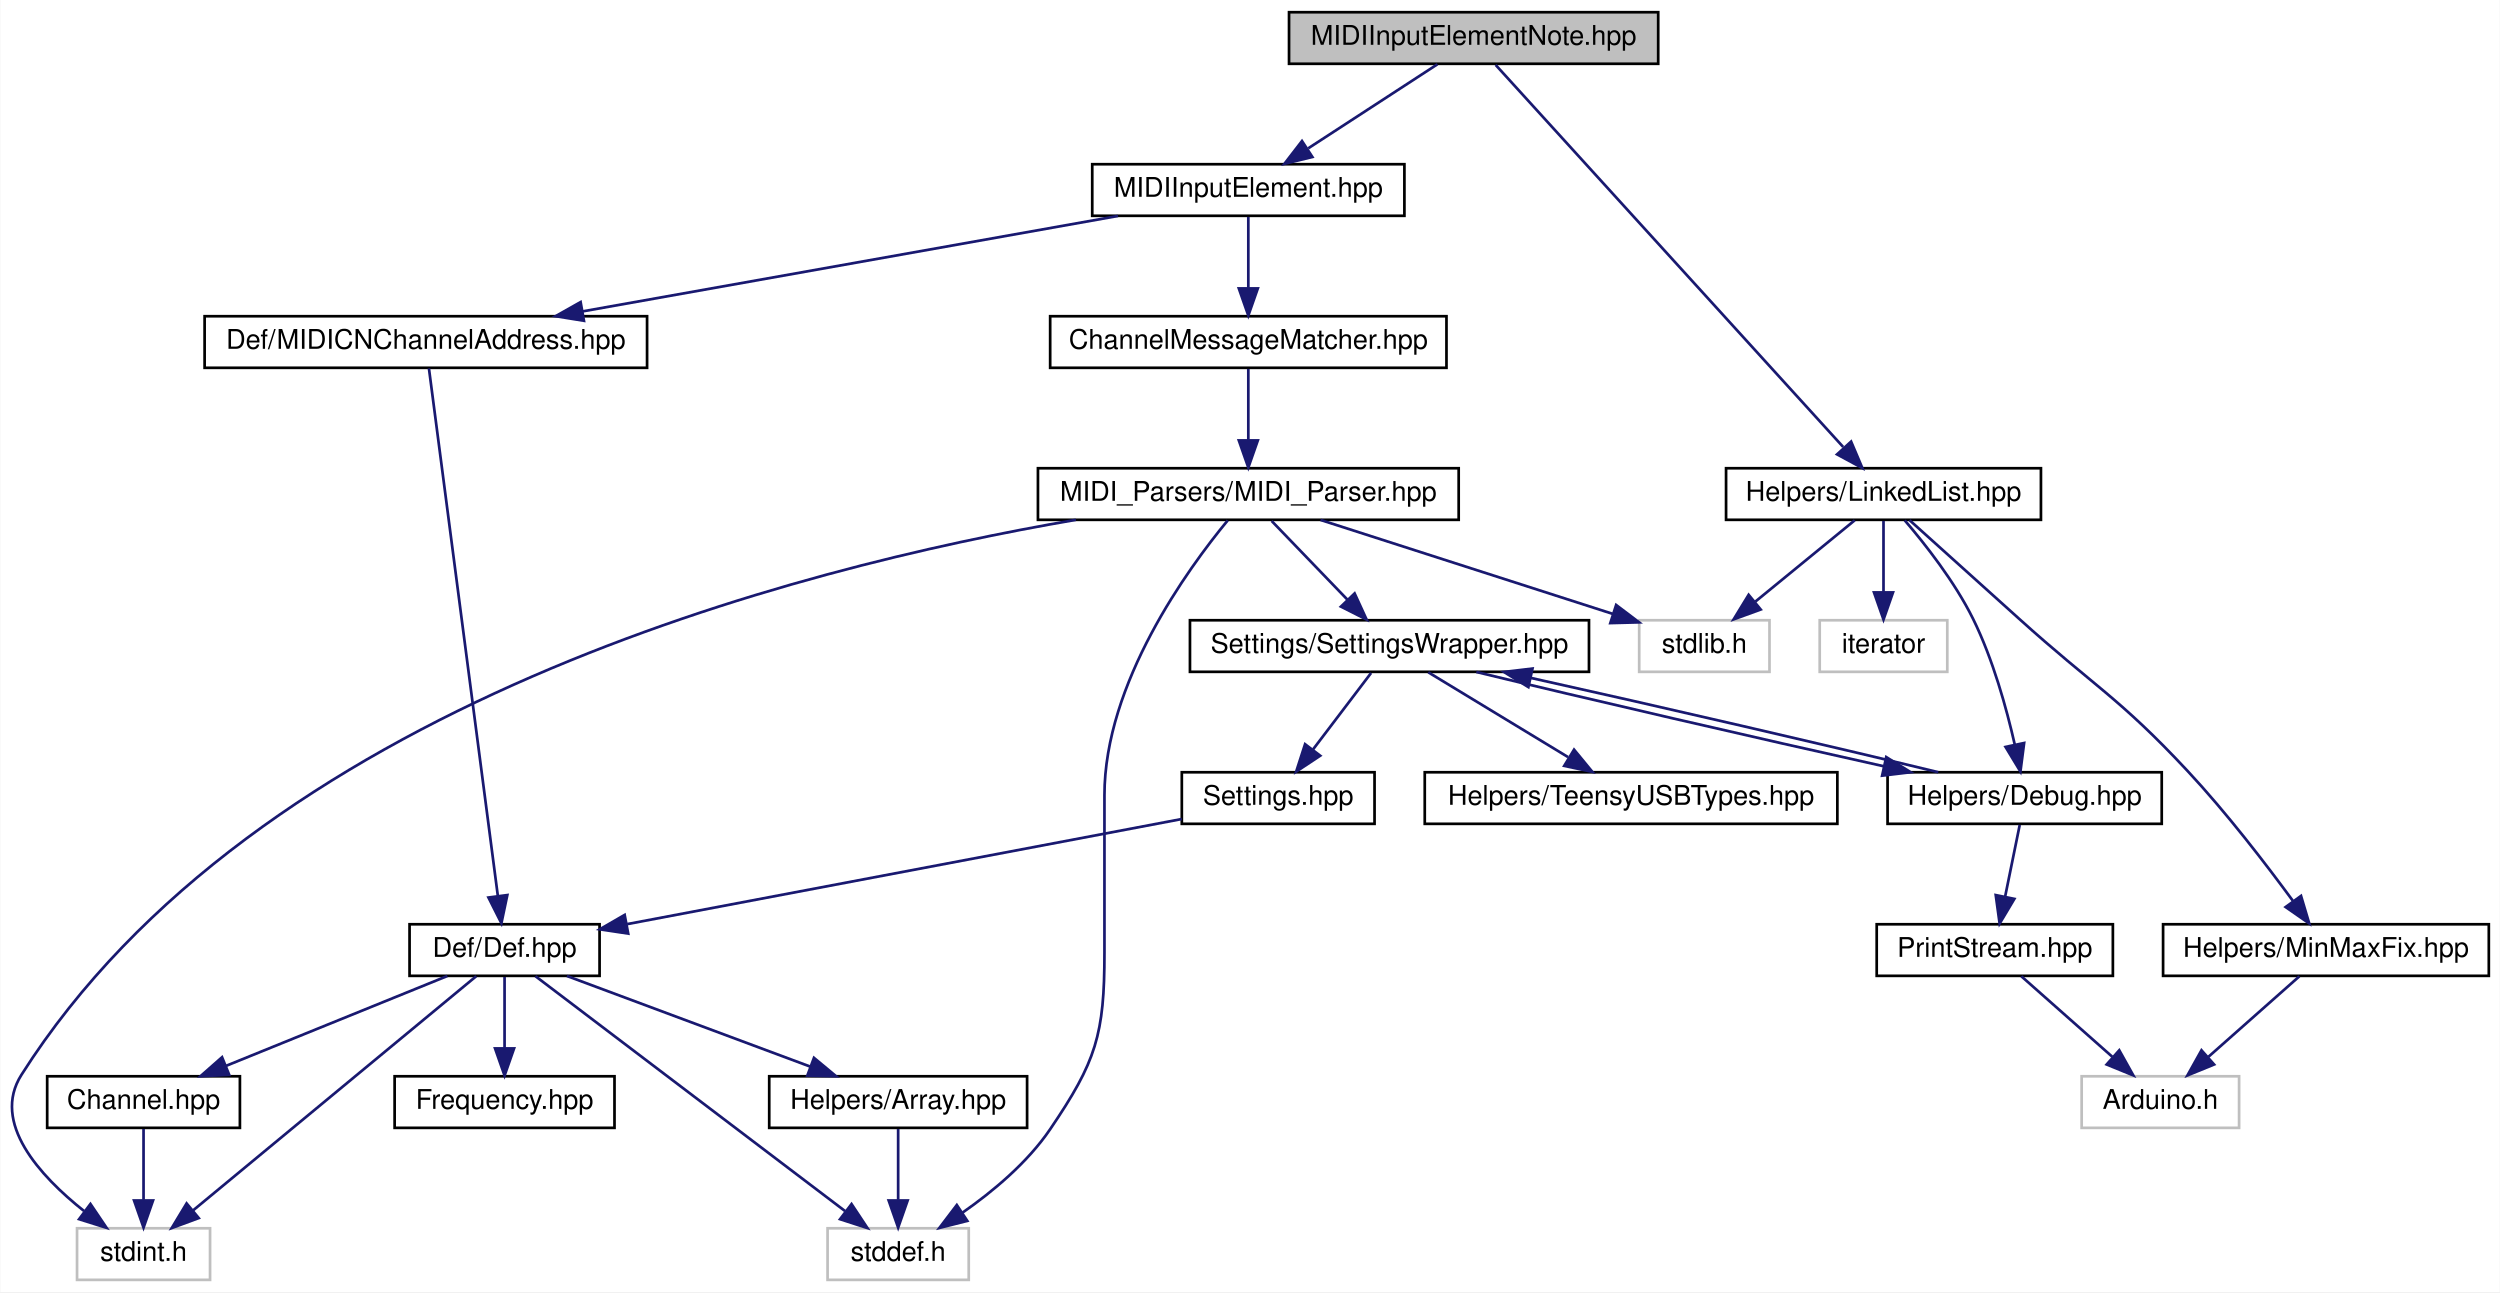
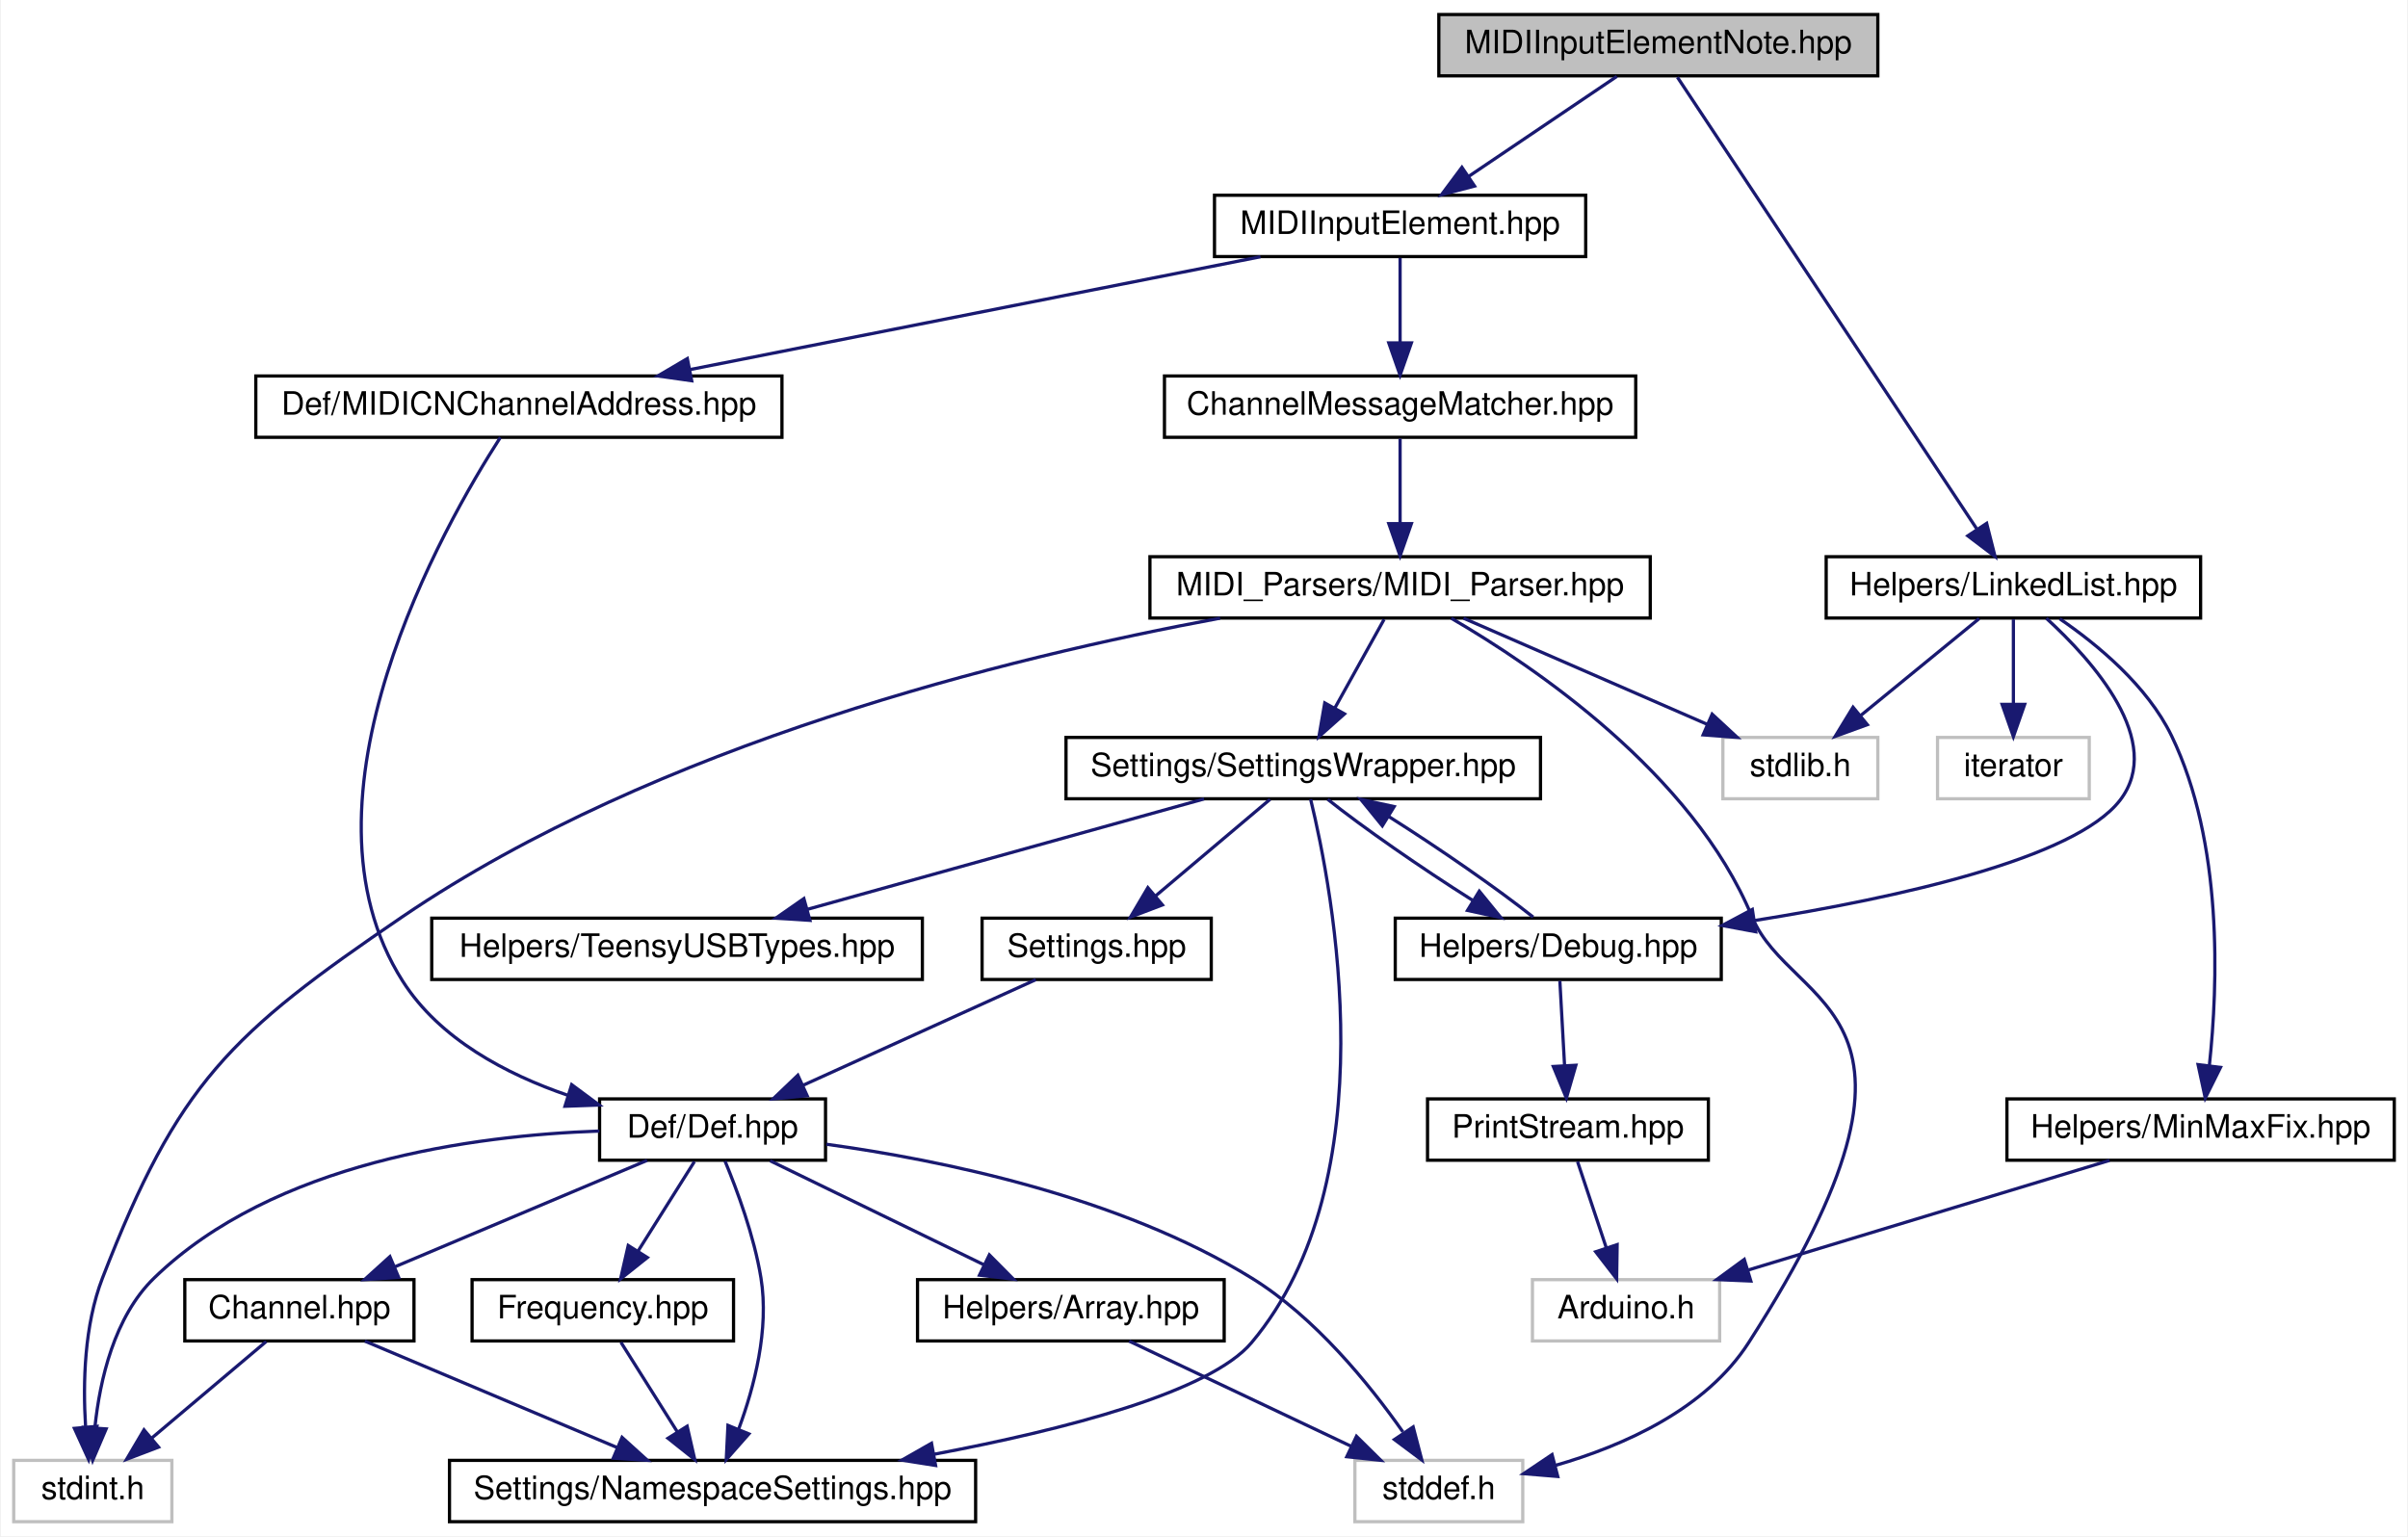
- <svg xmlns="http://www.w3.org/2000/svg" xmlns:xlink="http://www.w3.org/1999/xlink" width="921pt" height="476pt" viewBox="0.00 0.00 920.76 476.00">
+ <svg xmlns="http://www.w3.org/2000/svg" xmlns:xlink="http://www.w3.org/1999/xlink" width="746pt" height="476pt" viewBox="0.00 0.00 745.50 476.00">
  <g id="graph0" class="graph" transform="scale(1 1) rotate(0) translate(4 472)">
-     <polygon fill="white" stroke="none" points="-4,4 -4,-472 916.761,-472 916.761,4 -4,4" />
+     <polygon fill="white" stroke="none" points="-4,4 -4,-472 741.5,-472 741.5,4 -4,4" />
    <g id="node1" class="node">
      <g id="a_node1">
        <a xlink:title=" ">
-           <polygon fill="#bfbfbf" stroke="black" points="470.761,-448.5 470.761,-467.5 606.761,-467.5 606.761,-448.5 470.761,-448.5" />
-           <text text-anchor="middle" x="538.761" y="-455.5" font-family="Helvetica,sans-Serif" font-size="10.00">MIDIInputElementNote.hpp</text>
+           <polygon fill="#bfbfbf" stroke="black" points="441.5,-448.5 441.5,-467.5 577.5,-467.5 577.5,-448.5 441.5,-448.5" />
+           <text text-anchor="middle" x="509.5" y="-455.5" font-family="Helvetica,sans-Serif" font-size="10.00">MIDIInputElementNote.hpp</text>
        </a>
      </g>
    </g>
    <g id="node2" class="node">
      <g id="a_node2">
        <a xlink:href="../../dc/d90/MIDIInputElement_8hpp.html" target="_top" xlink:title=" ">
-           <polygon fill="white" stroke="black" points="398.261,-392.5 398.261,-411.5 513.261,-411.5 513.261,-392.5 398.261,-392.5" />
-           <text text-anchor="middle" x="455.761" y="-399.5" font-family="Helvetica,sans-Serif" font-size="10.00">MIDIInputElement.hpp</text>
+           <polygon fill="white" stroke="black" points="372,-392.5 372,-411.5 487,-411.5 487,-392.5 372,-392.5" />
+           <text text-anchor="middle" x="429.5" y="-399.5" font-family="Helvetica,sans-Serif" font-size="10.00">MIDIInputElement.hpp</text>
        </a>
      </g>
    </g>
    <g id="edge1" class="edge">
-       <path fill="none" stroke="midnightblue" d="M525.425,-448.324C512.599,-439.979 492.976,-427.212 477.821,-417.352" />
-       <polygon fill="midnightblue" stroke="midnightblue" points="479.354,-414.174 469.063,-411.655 475.536,-420.042 479.354,-414.174" />
-     </g>
-     <g id="node19" class="node">
-       <g id="a_node19">
+       <path fill="none" stroke="midnightblue" d="M496.647,-448.324C484.284,-439.979 465.37,-427.212 450.763,-417.352" />
+       <polygon fill="midnightblue" stroke="midnightblue" points="452.568,-414.348 442.321,-411.655 448.652,-420.15 452.568,-414.348" />
+     </g>
+     <g id="node20" class="node">
+       <g id="a_node20">
        <a xlink:href="../../de/dd1/LinkedList_8hpp.html" target="_top" xlink:title=" ">
-           <polygon fill="white" stroke="black" points="631.761,-280.5 631.761,-299.5 747.761,-299.5 747.761,-280.5 631.761,-280.5" />
-           <text text-anchor="middle" x="689.761" y="-287.5" font-family="Helvetica,sans-Serif" font-size="10.00">Helpers/LinkedList.hpp</text>
-         </a>
-       </g>
-     </g>
-     <g id="edge24" class="edge">
-       <path fill="none" stroke="midnightblue" d="M546.879,-448.075C571.162,-421.38 643.492,-341.865 674.914,-307.322" />
-       <polygon fill="midnightblue" stroke="midnightblue" points="677.827,-309.321 681.967,-299.568 672.649,-304.61 677.827,-309.321" />
+           <polygon fill="white" stroke="black" points="561.5,-280.5 561.5,-299.5 677.5,-299.5 677.5,-280.5 561.5,-280.5" />
+           <text text-anchor="middle" x="619.5" y="-287.5" font-family="Helvetica,sans-Serif" font-size="10.00">Helpers/LinkedList.hpp</text>
+         </a>
+       </g>
+     </g>
+     <g id="edge28" class="edge">
+       <path fill="none" stroke="midnightblue" d="M515.414,-448.075C532.954,-421.606 584.904,-343.209 608.096,-308.21" />
+       <polygon fill="midnightblue" stroke="midnightblue" points="611.216,-309.837 613.822,-299.568 605.381,-305.971 611.216,-309.837" />
    </g>
    <g id="node3" class="node">
      <g id="a_node3">
        <a xlink:href="../../db/df6/ChannelMessageMatcher_8hpp.html" target="_top" xlink:title=" ">
-           <polygon fill="white" stroke="black" points="382.761,-336.5 382.761,-355.5 528.761,-355.5 528.761,-336.5 382.761,-336.5" />
-           <text text-anchor="middle" x="455.761" y="-343.5" font-family="Helvetica,sans-Serif" font-size="10.00">ChannelMessageMatcher.hpp</text>
+           <polygon fill="white" stroke="black" points="356.5,-336.5 356.5,-355.5 502.5,-355.5 502.5,-336.5 356.5,-336.5" />
+           <text text-anchor="middle" x="429.5" y="-343.5" font-family="Helvetica,sans-Serif" font-size="10.00">ChannelMessageMatcher.hpp</text>
        </a>
      </g>
    </g>
    <g id="edge2" class="edge">
-       <path fill="none" stroke="midnightblue" d="M455.761,-392.083C455.761,-385.006 455.761,-374.861 455.761,-365.986" />
-       <polygon fill="midnightblue" stroke="midnightblue" points="459.261,-365.751 455.761,-355.751 452.261,-365.751 459.261,-365.751" />
-     </g>
-     <g id="node18" class="node">
-       <g id="a_node18">
+       <path fill="none" stroke="midnightblue" d="M429.5,-392.083C429.5,-385.006 429.5,-374.861 429.5,-365.986" />
+       <polygon fill="midnightblue" stroke="midnightblue" points="433,-365.751 429.5,-355.751 426,-365.751 433,-365.751" />
+     </g>
+     <g id="node19" class="node">
+       <g id="a_node19">
        <a xlink:href="../../d8/d38/MIDICNChannelAddress_8hpp.html" target="_top" xlink:title=" ">
-           <polygon fill="white" stroke="black" points="71.261,-336.5 71.261,-355.5 234.261,-355.5 234.261,-336.5 71.261,-336.5" />
-           <text text-anchor="middle" x="152.761" y="-343.5" font-family="Helvetica,sans-Serif" font-size="10.00">Def/MIDICNChannelAddress.hpp</text>
-         </a>
-       </g>
-     </g>
-     <g id="edge22" class="edge">
-       <path fill="none" stroke="midnightblue" d="M407.749,-392.444C354.227,-382.905 267.695,-367.483 210.516,-357.293" />
-       <polygon fill="midnightblue" stroke="midnightblue" points="211.006,-353.825 200.547,-355.516 209.778,-360.717 211.006,-353.825" />
+           <polygon fill="white" stroke="black" points="75,-336.5 75,-355.5 238,-355.5 238,-336.5 75,-336.5" />
+           <text text-anchor="middle" x="156.5" y="-343.5" font-family="Helvetica,sans-Serif" font-size="10.00">Def/MIDICNChannelAddress.hpp</text>
+         </a>
+       </g>
+     </g>
+     <g id="edge26" class="edge">
+       <path fill="none" stroke="midnightblue" d="M386.242,-392.444C338.319,-382.964 261.022,-367.675 209.5,-357.483" />
+       <polygon fill="midnightblue" stroke="midnightblue" points="210.044,-354.023 199.555,-355.516 208.686,-360.89 210.044,-354.023" />
    </g>
    <g id="node4" class="node">
      <g id="a_node4">
        <a xlink:href="../../d7/d2d/MIDI__Parser_8hpp.html" target="_top" xlink:title=" ">
-           <polygon fill="white" stroke="black" points="378.261,-280.5 378.261,-299.5 533.261,-299.5 533.261,-280.5 378.261,-280.5" />
-           <text text-anchor="middle" x="455.761" y="-287.5" font-family="Helvetica,sans-Serif" font-size="10.00">MIDI_Parsers/MIDI_Parser.hpp</text>
+           <polygon fill="white" stroke="black" points="352,-280.5 352,-299.5 507,-299.5 507,-280.5 352,-280.5" />
+           <text text-anchor="middle" x="429.5" y="-287.5" font-family="Helvetica,sans-Serif" font-size="10.00">MIDI_Parsers/MIDI_Parser.hpp</text>
        </a>
      </g>
    </g>
    <g id="edge3" class="edge">
-       <path fill="none" stroke="midnightblue" d="M455.761,-336.083C455.761,-329.006 455.761,-318.861 455.761,-309.986" />
-       <polygon fill="midnightblue" stroke="midnightblue" points="459.261,-309.751 455.761,-299.751 452.261,-309.751 459.261,-309.751" />
+       <path fill="none" stroke="midnightblue" d="M429.5,-336.083C429.5,-329.006 429.5,-318.861 429.5,-309.986" />
+       <polygon fill="midnightblue" stroke="midnightblue" points="433,-309.751 429.5,-299.751 426,-309.751 433,-309.751" />
    </g>
    <g id="node5" class="node">
      <g id="a_node5">
        <a xlink:title=" ">
-           <polygon fill="white" stroke="#bfbfbf" points="300.761,-0.5 300.761,-19.5 352.761,-19.5 352.761,-0.5 300.761,-0.5" />
-           <text text-anchor="middle" x="326.761" y="-7.5" font-family="Helvetica,sans-Serif" font-size="10.00">stddef.h</text>
+           <polygon fill="white" stroke="#bfbfbf" points="415.5,-0.5 415.5,-19.5 467.5,-19.5 467.5,-0.5 415.5,-0.5" />
+           <text text-anchor="middle" x="441.5" y="-7.5" font-family="Helvetica,sans-Serif" font-size="10.00">stddef.h</text>
        </a>
      </g>
    </g>
    <g id="edge4" class="edge">
-       <path fill="none" stroke="midnightblue" d="M448.167,-280.281C433.512,-262.523 402.761,-220.337 402.761,-179 402.761,-179 402.761,-179 402.761,-121 402.761,-90.775 399.732,-81.011 382.761,-56 374.417,-43.703 361.709,-33.105 350.507,-25.288" />
-       <polygon fill="midnightblue" stroke="midnightblue" points="352.23,-22.232 341.958,-19.636 348.369,-28.071 352.23,-22.232" />
+       <path fill="none" stroke="midnightblue" d="M445.373,-280.419C470.917,-265.562 520.137,-232.333 538.5,-188 550.732,-158.468 604.591,-160.512 537.5,-56 524.28,-35.407 498.901,-24.067 477.556,-17.922" />
+       <polygon fill="midnightblue" stroke="midnightblue" points="478.342,-14.51 467.783,-15.378 476.579,-21.285 478.342,-14.51" />
    </g>
    <g id="node6" class="node">
      <g id="a_node6">
        <a xlink:title=" ">
-           <polygon fill="white" stroke="#bfbfbf" points="24.261,-0.5 24.261,-19.5 73.261,-19.5 73.261,-0.5 24.261,-0.5" />
-           <text text-anchor="middle" x="48.761" y="-7.5" font-family="Helvetica,sans-Serif" font-size="10.00">stdint.h</text>
+           <polygon fill="white" stroke="#bfbfbf" points="0,-0.5 0,-19.5 49,-19.5 49,-0.5 0,-0.5" />
+           <text text-anchor="middle" x="24.5" y="-7.5" font-family="Helvetica,sans-Serif" font-size="10.00">stdint.h</text>
        </a>
      </g>
    </g>
    <g id="edge5" class="edge">
-       <path fill="none" stroke="midnightblue" d="M392.241,-280.496C289.629,-262.958 90.18,-212.258 3.761,-76 -7.382,-58.431 10.447,-38.88 26.845,-25.852" />
-       <polygon fill="midnightblue" stroke="midnightblue" points="29.202,-28.461 35.129,-19.68 25.019,-22.848 29.202,-28.461" />
+       <path fill="none" stroke="midnightblue" d="M373.738,-280.455C308.461,-268.375 199.274,-241.53 120.5,-188 66.985,-151.634 50.87,-136.333 27.5,-76 21.819,-61.335 21.43,-43.397 22.257,-30.083" />
+       <polygon fill="midnightblue" stroke="midnightblue" points="25.774,-30.047 23.194,-19.771 18.803,-29.413 25.774,-30.047" />
    </g>
    <g id="node7" class="node">
      <g id="a_node7">
        <a xlink:title=" ">
-           <polygon fill="white" stroke="#bfbfbf" points="599.761,-224.5 599.761,-243.5 647.761,-243.5 647.761,-224.5 599.761,-224.5" />
-           <text text-anchor="middle" x="623.761" y="-231.5" font-family="Helvetica,sans-Serif" font-size="10.00">stdlib.h</text>
+           <polygon fill="white" stroke="#bfbfbf" points="529.5,-224.5 529.5,-243.5 577.5,-243.5 577.5,-224.5 529.5,-224.5" />
+           <text text-anchor="middle" x="553.5" y="-231.5" font-family="Helvetica,sans-Serif" font-size="10.00">stdlib.h</text>
        </a>
      </g>
    </g>
    <g id="edge6" class="edge">
-       <path fill="none" stroke="midnightblue" d="M482.381,-280.444C511.518,-271.078 558.298,-256.042 589.995,-245.853" />
-       <polygon fill="midnightblue" stroke="midnightblue" points="591.266,-249.121 599.715,-242.729 589.123,-242.457 591.266,-249.121" />
+       <path fill="none" stroke="midnightblue" d="M449.148,-280.444C469.465,-271.596 501.403,-257.687 524.598,-247.586" />
+       <polygon fill="midnightblue" stroke="midnightblue" points="526.173,-250.718 533.944,-243.516 523.378,-244.3 526.173,-250.718" />
    </g>
    <g id="node8" class="node">
      <g id="a_node8">
        <a xlink:href="../../d2/dd5/SettingsWrapper_8hpp.html" target="_top" xlink:title=" ">
-           <polygon fill="white" stroke="black" points="434.261,-224.5 434.261,-243.5 581.261,-243.5 581.261,-224.5 434.261,-224.5" />
-           <text text-anchor="middle" x="507.761" y="-231.5" font-family="Helvetica,sans-Serif" font-size="10.00">Settings/SettingsWrapper.hpp</text>
+           <polygon fill="white" stroke="black" points="326,-224.5 326,-243.5 473,-243.5 473,-224.5 326,-224.5" />
+           <text text-anchor="middle" x="399.5" y="-231.5" font-family="Helvetica,sans-Serif" font-size="10.00">Settings/SettingsWrapper.hpp</text>
        </a>
      </g>
    </g>
    <g id="edge7" class="edge">
-       <path fill="none" stroke="midnightblue" d="M464.347,-280.083C471.92,-272.22 483.139,-260.569 492.275,-251.081" />
-       <polygon fill="midnightblue" stroke="midnightblue" points="494.918,-253.382 499.334,-243.751 489.876,-248.527 494.918,-253.382" />
+       <path fill="none" stroke="midnightblue" d="M424.546,-280.083C420.396,-272.613 414.347,-261.724 409.233,-252.52" />
+       <polygon fill="midnightblue" stroke="midnightblue" points="412.278,-250.793 404.362,-243.751 406.159,-254.192 412.278,-250.793" />
    </g>
    <g id="node9" class="node">
      <g id="a_node9">
        <a xlink:href="../../db/d02/Settings_8hpp.html" target="_top" xlink:title="All user settings and debugging options can be changed here.">
-           <polygon fill="white" stroke="black" points="431.261,-168.5 431.261,-187.5 502.261,-187.5 502.261,-168.5 431.261,-168.5" />
-           <text text-anchor="middle" x="466.761" y="-175.5" font-family="Helvetica,sans-Serif" font-size="10.00">Settings.hpp</text>
+           <polygon fill="white" stroke="black" points="300,-168.5 300,-187.5 371,-187.5 371,-168.5 300,-168.5" />
+           <text text-anchor="middle" x="335.5" y="-175.5" font-family="Helvetica,sans-Serif" font-size="10.00">Settings.hpp</text>
        </a>
      </g>
    </g>
    <g id="edge8" class="edge">
-       <path fill="none" stroke="midnightblue" d="M500.99,-224.083C495.199,-216.455 486.702,-205.264 479.623,-195.941" />
-       <polygon fill="midnightblue" stroke="midnightblue" points="482.24,-193.599 473.405,-187.751 476.665,-197.832 482.24,-193.599" />
-     </g>
-     <g id="node14" class="node">
-       <g id="a_node14">
-         <a xlink:href="../../d9/d98/TeensyUSBTypes_8hpp.html" target="_top" xlink:title=" ">
-           <polygon fill="white" stroke="black" points="520.761,-168.5 520.761,-187.5 672.761,-187.5 672.761,-168.5 520.761,-168.5" />
-           <text text-anchor="middle" x="596.761" y="-175.5" font-family="Helvetica,sans-Serif" font-size="10.00">Helpers/TeensyUSBTypes.hpp</text>
-         </a>
-       </g>
-     </g>
-     <g id="edge17" class="edge">
-       <path fill="none" stroke="midnightblue" d="M522.06,-224.324C535.944,-215.9 557.253,-202.971 573.564,-193.074" />
-       <polygon fill="midnightblue" stroke="midnightblue" points="575.763,-195.834 582.497,-187.655 572.132,-189.85 575.763,-195.834" />
+       <path fill="none" stroke="midnightblue" d="M389.217,-224.324C379.664,-216.263 365.22,-204.077 353.716,-194.369" />
+       <polygon fill="midnightblue" stroke="midnightblue" points="355.87,-191.608 345.97,-187.834 351.356,-196.958 355.87,-191.608" />
+     </g>
+     <g id="node12" class="node">
+       <g id="a_node12">
+         <a xlink:href="../../dc/dc7/NamespaceSettings_8hpp.html" target="_top" xlink:title=" ">
+           <polygon fill="white" stroke="black" points="135,-0.5 135,-19.5 298,-19.5 298,-0.5 135,-0.5" />
+           <text text-anchor="middle" x="216.5" y="-7.5" font-family="Helvetica,sans-Serif" font-size="10.00">Settings/NamespaceSettings.hpp</text>
+         </a>
+       </g>
+     </g>
+     <g id="edge20" class="edge">
+       <path fill="none" stroke="midnightblue" d="M401.78,-224.352C408.619,-196.273 425.98,-106.55 383.5,-56 370.544,-40.583 325.318,-28.968 285.195,-21.403" />
+       <polygon fill="midnightblue" stroke="midnightblue" points="285.593,-17.918 275.127,-19.567 284.337,-24.804 285.593,-17.918" />
    </g>
    <g id="node15" class="node">
      <g id="a_node15">
+         <a xlink:href="../../d9/d98/TeensyUSBTypes_8hpp.html" target="_top" xlink:title=" ">
+           <polygon fill="white" stroke="black" points="129.5,-168.5 129.5,-187.5 281.5,-187.5 281.5,-168.5 129.5,-168.5" />
+           <text text-anchor="middle" x="205.5" y="-175.5" font-family="Helvetica,sans-Serif" font-size="10.00">Helpers/TeensyUSBTypes.hpp</text>
+         </a>
+       </g>
+     </g>
+     <g id="edge21" class="edge">
+       <path fill="none" stroke="midnightblue" d="M368.76,-224.444C335.556,-215.201 282.509,-200.436 245.943,-190.257" />
+       <polygon fill="midnightblue" stroke="midnightblue" points="246.668,-186.826 236.096,-187.516 244.791,-193.57 246.668,-186.826" />
+     </g>
+     <g id="node16" class="node">
+       <g id="a_node16">
        <a xlink:href="../../df/dee/Debug_8hpp.html" target="_top" xlink:title=" ">
-           <polygon fill="white" stroke="black" points="691.261,-168.5 691.261,-187.5 792.261,-187.5 792.261,-168.5 691.261,-168.5" />
-           <text text-anchor="middle" x="741.761" y="-175.5" font-family="Helvetica,sans-Serif" font-size="10.00">Helpers/Debug.hpp</text>
-         </a>
-       </g>
-     </g>
-     <g id="edge18" class="edge">
-       <path fill="none" stroke="midnightblue" d="M539.75,-224.444C578.504,-215.023 644.049,-199.866 689.997,-189.675" />
-       <polygon fill="midnightblue" stroke="midnightblue" points="690.766,-193.09 699.776,-187.516 689.257,-186.254 690.766,-193.09" />
+           <polygon fill="white" stroke="black" points="428,-168.5 428,-187.5 529,-187.5 529,-168.5 428,-168.5" />
+           <text text-anchor="middle" x="478.5" y="-175.5" font-family="Helvetica,sans-Serif" font-size="10.00">Helpers/Debug.hpp</text>
+         </a>
+       </g>
+     </g>
+     <g id="edge22" class="edge">
+       <path fill="none" stroke="midnightblue" d="M407.078,-224.324C417.578,-215.9 436.195,-202.971 451.901,-193.074" />
+       <polygon fill="midnightblue" stroke="midnightblue" points="454.038,-195.869 460.729,-187.655 450.375,-189.904 454.038,-195.869" />
    </g>
    <g id="node10" class="node">
      <g id="a_node10">
        <a xlink:href="../../d0/d4e/Def_8hpp.html" target="_top" xlink:title=" ">
-           <polygon fill="white" stroke="black" points="146.761,-112.5 146.761,-131.5 216.761,-131.5 216.761,-112.5 146.761,-112.5" />
-           <text text-anchor="middle" x="181.761" y="-119.5" font-family="Helvetica,sans-Serif" font-size="10.00">Def/Def.hpp</text>
+           <polygon fill="white" stroke="black" points="181.5,-112.5 181.5,-131.5 251.5,-131.5 251.5,-112.5 181.5,-112.5" />
+           <text text-anchor="middle" x="216.5" y="-119.5" font-family="Helvetica,sans-Serif" font-size="10.00">Def/Def.hpp</text>
        </a>
      </g>
    </g>
    <g id="edge9" class="edge">
-       <path fill="none" stroke="midnightblue" d="M431.241,-170.27C379.547,-160.475 283.588,-142.294 226.934,-131.559" />
-       <polygon fill="midnightblue" stroke="midnightblue" points="227.309,-128.068 216.832,-129.645 226.006,-134.946 227.309,-128.068" />
-     </g>
-     <g id="edge15" class="edge">
-       <path fill="none" stroke="midnightblue" d="M193.139,-112.368C217.809,-93.653 276.471,-49.151 307.209,-25.832" />
-       <polygon fill="midnightblue" stroke="midnightblue" points="309.584,-28.424 315.436,-19.591 305.353,-22.847 309.584,-28.424" />
-     </g>
-     <g id="edge16" class="edge">
-       <path fill="none" stroke="midnightblue" d="M171.324,-112.368C148.793,-93.733 95.35,-49.532 67.059,-26.134" />
-       <polygon fill="midnightblue" stroke="midnightblue" points="69.085,-23.268 59.148,-19.591 64.624,-28.662 69.085,-23.268" />
+       <path fill="none" stroke="midnightblue" d="M316.644,-168.444C297.234,-159.636 266.77,-145.812 244.535,-135.722" />
+       <polygon fill="midnightblue" stroke="midnightblue" points="245.82,-132.462 235.268,-131.516 242.928,-138.836 245.82,-132.462" />
+     </g>
+     <g id="edge18" class="edge">
+       <path fill="none" stroke="midnightblue" d="M251.757,-117.449C287.254,-112.566 342.483,-101.302 383.5,-76 403.14,-63.885 419.972,-43.121 430.366,-28.322" />
+       <polygon fill="midnightblue" stroke="midnightblue" points="433.551,-29.859 436.232,-19.609 427.744,-25.95 433.551,-29.859" />
+     </g>
+     <g id="edge19" class="edge">
+       <path fill="none" stroke="midnightblue" d="M181.446,-121.541C142.607,-120.198 80.58,-111.987 43.5,-76 31.118,-63.983 26.688,-44.38 25.163,-29.84" />
+       <polygon fill="midnightblue" stroke="midnightblue" points="28.631,-29.247 24.465,-19.506 21.646,-29.719 28.631,-29.247" />
    </g>
    <g id="node11" class="node">
      <g id="a_node11">
        <a xlink:href="../../d7/d42/Channel_8hpp.html" target="_top" xlink:title=" ">
-           <polygon fill="white" stroke="black" points="13.261,-56.5 13.261,-75.5 84.261,-75.5 84.261,-56.5 13.261,-56.5" />
-           <text text-anchor="middle" x="48.761" y="-63.5" font-family="Helvetica,sans-Serif" font-size="10.00">Channel.hpp</text>
+           <polygon fill="white" stroke="black" points="53,-56.5 53,-75.5 124,-75.5 124,-56.5 53,-56.5" />
+           <text text-anchor="middle" x="88.5" y="-63.5" font-family="Helvetica,sans-Serif" font-size="10.00">Channel.hpp</text>
        </a>
      </g>
    </g>
    <g id="edge10" class="edge">
-       <path fill="none" stroke="midnightblue" d="M160.686,-112.444C138.701,-103.517 104.026,-89.439 79.097,-79.317" />
-       <polygon fill="midnightblue" stroke="midnightblue" points="80.318,-76.035 69.736,-75.516 77.685,-82.521 80.318,-76.035" />
-     </g>
-     <g id="node12" class="node">
-       <g id="a_node12">
-         <a xlink:href="../../dc/d50/Frequency_8hpp.html" target="_top" xlink:title=" ">
-           <polygon fill="white" stroke="black" points="141.261,-56.5 141.261,-75.5 222.261,-75.5 222.261,-56.5 141.261,-56.5" />
-           <text text-anchor="middle" x="181.761" y="-63.5" font-family="Helvetica,sans-Serif" font-size="10.00">Frequency.hpp</text>
-         </a>
-       </g>
-     </g>
-     <g id="edge12" class="edge">
-       <path fill="none" stroke="midnightblue" d="M181.761,-112.083C181.761,-105.006 181.761,-94.861 181.761,-85.987" />
-       <polygon fill="midnightblue" stroke="midnightblue" points="185.261,-85.751 181.761,-75.751 178.261,-85.751 185.261,-85.751" />
+       <path fill="none" stroke="midnightblue" d="M196.218,-112.444C175.153,-103.557 141.983,-89.563 118.014,-79.451" />
+       <polygon fill="midnightblue" stroke="midnightblue" points="119.261,-76.179 108.687,-75.516 116.54,-82.628 119.261,-76.179" />
+     </g>
+     <g id="edge17" class="edge">
+       <path fill="none" stroke="midnightblue" d="M220.356,-112.249C224.058,-103.333 229.389,-89.006 231.5,-76 234.08,-60.103 229.431,-42.296 224.645,-29.346" />
+       <polygon fill="midnightblue" stroke="midnightblue" points="227.756,-27.705 220.749,-19.759 221.271,-30.34 227.756,-27.705" />
    </g>
    <g id="node13" class="node">
      <g id="a_node13">
+         <a xlink:href="../../dc/d50/Frequency_8hpp.html" target="_top" xlink:title=" ">
+           <polygon fill="white" stroke="black" points="142,-56.5 142,-75.5 223,-75.5 223,-56.5 142,-56.5" />
+           <text text-anchor="middle" x="182.5" y="-63.5" font-family="Helvetica,sans-Serif" font-size="10.00">Frequency.hpp</text>
+         </a>
+       </g>
+     </g>
+     <g id="edge13" class="edge">
+       <path fill="none" stroke="midnightblue" d="M210.886,-112.083C206.133,-104.534 199.182,-93.495 193.348,-84.23" />
+       <polygon fill="midnightblue" stroke="midnightblue" points="196.3,-82.349 188.01,-75.751 190.376,-86.078 196.3,-82.349" />
+     </g>
+     <g id="node14" class="node">
+       <g id="a_node14">
        <a xlink:href="../../de/d76/Array_8hpp.html" target="_top" xlink:title=" ">
-           <polygon fill="white" stroke="black" points="279.261,-56.5 279.261,-75.5 374.261,-75.5 374.261,-56.5 279.261,-56.5" />
-           <text text-anchor="middle" x="326.761" y="-63.5" font-family="Helvetica,sans-Serif" font-size="10.00">Helpers/Array.hpp</text>
-         </a>
-       </g>
-     </g>
-     <g id="edge13" class="edge">
-       <path fill="none" stroke="midnightblue" d="M204.736,-112.444C228.918,-103.438 267.179,-89.189 294.407,-79.049" />
-       <polygon fill="midnightblue" stroke="midnightblue" points="295.743,-82.286 303.892,-75.516 293.3,-75.727 295.743,-82.286" />
+           <polygon fill="white" stroke="black" points="280,-56.5 280,-75.5 375,-75.5 375,-56.5 280,-56.5" />
+           <text text-anchor="middle" x="327.5" y="-63.5" font-family="Helvetica,sans-Serif" font-size="10.00">Helpers/Array.hpp</text>
+         </a>
+       </g>
+     </g>
+     <g id="edge15" class="edge">
+       <path fill="none" stroke="midnightblue" d="M234.334,-112.324C252.216,-103.625 279.975,-90.12 300.546,-80.113" />
+       <polygon fill="midnightblue" stroke="midnightblue" points="302.249,-83.177 309.71,-75.654 299.187,-76.882 302.249,-83.177" />
    </g>
    <g id="edge11" class="edge">
-       <path fill="none" stroke="midnightblue" d="M48.761,-56.083C48.761,-49.006 48.761,-38.861 48.761,-29.986" />
-       <polygon fill="midnightblue" stroke="midnightblue" points="52.261,-29.751 48.761,-19.751 45.261,-29.751 52.261,-29.751" />
+       <path fill="none" stroke="midnightblue" d="M78.217,-56.324C68.664,-48.263 54.22,-36.077 42.716,-26.369" />
+       <polygon fill="midnightblue" stroke="midnightblue" points="44.87,-23.608 34.97,-19.834 40.356,-28.958 44.87,-23.608" />
+     </g>
+     <g id="edge12" class="edge">
+       <path fill="none" stroke="midnightblue" d="M108.782,-56.444C129.847,-47.557 163.017,-33.563 186.986,-23.451" />
+       <polygon fill="midnightblue" stroke="midnightblue" points="188.46,-26.628 196.313,-19.516 185.739,-20.179 188.46,-26.628" />
    </g>
    <g id="edge14" class="edge">
-       <path fill="none" stroke="midnightblue" d="M326.761,-56.083C326.761,-49.006 326.761,-38.861 326.761,-29.986" />
-       <polygon fill="midnightblue" stroke="midnightblue" points="330.261,-29.751 326.761,-19.751 323.261,-29.751 330.261,-29.751" />
-     </g>
-     <g id="edge19" class="edge">
-       <path fill="none" stroke="midnightblue" d="M709.936,-187.516C671.258,-196.92 605.723,-212.077 559.72,-222.281" />
-       <polygon fill="midnightblue" stroke="midnightblue" points="558.938,-218.87 549.927,-224.444 560.447,-225.705 558.938,-218.87" />
-     </g>
-     <g id="node16" class="node">
-       <g id="a_node16">
-         <a xlink:href="../../dd/d80/PrintStream_8hpp.html" target="_top" xlink:title=" ">
-           <polygon fill="white" stroke="black" points="687.261,-112.5 687.261,-131.5 774.261,-131.5 774.261,-112.5 687.261,-112.5" />
-           <text text-anchor="middle" x="730.761" y="-119.5" font-family="Helvetica,sans-Serif" font-size="10.00">PrintStream.hpp</text>
-         </a>
-       </g>
-     </g>
-     <g id="edge20" class="edge">
-       <path fill="none" stroke="midnightblue" d="M739.944,-168.083C738.487,-160.927 736.39,-150.635 734.568,-141.691" />
-       <polygon fill="midnightblue" stroke="midnightblue" points="737.969,-140.851 732.543,-131.751 731.11,-142.248 737.969,-140.851" />
+       <path fill="none" stroke="midnightblue" d="M188.114,-56.083C192.867,-48.534 199.818,-37.495 205.652,-28.23" />
+       <polygon fill="midnightblue" stroke="midnightblue" points="208.624,-30.078 210.99,-19.751 202.7,-26.349 208.624,-30.078" />
+     </g>
+     <g id="edge16" class="edge">
+       <path fill="none" stroke="midnightblue" d="M345.564,-56.444C364.075,-47.675 393.081,-33.935 414.355,-23.858" />
+       <polygon fill="midnightblue" stroke="midnightblue" points="415.982,-26.96 423.521,-19.516 412.985,-20.634 415.982,-26.96" />
+     </g>
+     <g id="edge23" class="edge">
+       <path fill="none" stroke="midnightblue" d="M470.725,-187.834C460.187,-196.263 441.696,-209.099 426.085,-218.935" />
+       <polygon fill="midnightblue" stroke="midnightblue" points="423.998,-216.109 417.308,-224.324 427.661,-222.074 423.998,-216.109" />
    </g>
    <g id="node17" class="node">
      <g id="a_node17">
-         <a xlink:title=" ">
-           <polygon fill="white" stroke="#bfbfbf" points="762.761,-56.5 762.761,-75.5 820.761,-75.5 820.761,-56.5 762.761,-56.5" />
-           <text text-anchor="middle" x="791.761" y="-63.5" font-family="Helvetica,sans-Serif" font-size="10.00">Arduino.h</text>
-         </a>
-       </g>
-     </g>
-     <g id="edge21" class="edge">
-       <path fill="none" stroke="midnightblue" d="M740.561,-112.324C749.579,-104.341 763.167,-92.313 774.079,-82.653" />
-       <polygon fill="midnightblue" stroke="midnightblue" points="776.614,-85.083 781.782,-75.834 771.974,-79.842 776.614,-85.083" />
-     </g>
-     <g id="edge23" class="edge">
-       <path fill="none" stroke="midnightblue" d="M153.897,-336.297C158.164,-303.633 173.287,-187.866 179.284,-141.957" />
-       <polygon fill="midnightblue" stroke="midnightblue" points="182.775,-142.253 180.6,-131.884 175.834,-141.346 182.775,-142.253" />
-     </g>
-     <g id="edge26" class="edge">
-       <path fill="none" stroke="midnightblue" d="M679.157,-280.324C669.304,-272.263 654.41,-260.077 642.546,-250.369" />
-       <polygon fill="midnightblue" stroke="midnightblue" points="644.514,-247.457 634.558,-243.834 640.081,-252.875 644.514,-247.457" />
+         <a xlink:href="../../dd/d80/PrintStream_8hpp.html" target="_top" xlink:title=" ">
+           <polygon fill="white" stroke="black" points="438,-112.5 438,-131.5 525,-131.5 525,-112.5 438,-112.5" />
+           <text text-anchor="middle" x="481.5" y="-119.5" font-family="Helvetica,sans-Serif" font-size="10.00">PrintStream.hpp</text>
+         </a>
+       </g>
+     </g>
+     <g id="edge24" class="edge">
+       <path fill="none" stroke="midnightblue" d="M478.995,-168.083C479.389,-161.006 479.952,-150.861 480.445,-141.986" />
+       <polygon fill="midnightblue" stroke="midnightblue" points="483.954,-141.93 481.014,-131.751 476.964,-141.542 483.954,-141.93" />
+     </g>
+     <g id="node18" class="node">
+       <g id="a_node18">
+         <a xlink:title=" ">
+           <polygon fill="white" stroke="#bfbfbf" points="470.5,-56.5 470.5,-75.5 528.5,-75.5 528.5,-56.5 470.5,-56.5" />
+           <text text-anchor="middle" x="499.5" y="-63.5" font-family="Helvetica,sans-Serif" font-size="10.00">Arduino.h</text>
+         </a>
+       </g>
    </g>
    <g id="edge25" class="edge">
-       <path fill="none" stroke="midnightblue" d="M697.587,-280.3C705.002,-271.65 715.985,-257.726 722.761,-244 730.079,-229.175 735.091,-211.023 738.121,-197.674" />
-       <polygon fill="midnightblue" stroke="midnightblue" points="741.571,-198.274 740.208,-187.767 734.722,-196.831 741.571,-198.274" />
-     </g>
-     <g id="node20" class="node">
-       <g id="a_node20">
-         <a xlink:href="../../d7/d79/MinMaxFix_8hpp.html" target="_top" xlink:title=" ">
-           <polygon fill="white" stroke="black" points="792.761,-112.5 792.761,-131.5 912.761,-131.5 912.761,-112.5 792.761,-112.5" />
-           <text text-anchor="middle" x="852.761" y="-119.5" font-family="Helvetica,sans-Serif" font-size="10.00">Helpers/MinMaxFix.hpp</text>
-         </a>
-       </g>
+       <path fill="none" stroke="midnightblue" d="M484.472,-112.083C486.884,-104.849 490.364,-94.409 493.368,-85.397" />
+       <polygon fill="midnightblue" stroke="midnightblue" points="496.741,-86.345 496.583,-75.751 490.1,-84.131 496.741,-86.345" />
    </g>
    <g id="edge27" class="edge">
-       <path fill="none" stroke="midnightblue" d="M699.351,-280.378C709.419,-271.324 725.709,-256.669 739.761,-244 767.338,-219.136 776.43,-215.15 801.761,-188 816.071,-172.662 830.676,-153.634 840.568,-140.139" />
-       <polygon fill="midnightblue" stroke="midnightblue" points="843.579,-141.948 846.602,-131.793 837.906,-137.847 843.579,-141.948" />
+       <path fill="none" stroke="midnightblue" d="M150.761,-336.467C133.385,-309.469 84.668,-224.369 120.5,-168 131.904,-150.06 152.556,-139.148 171.791,-132.574" />
+       <polygon fill="midnightblue" stroke="midnightblue" points="172.855,-135.909 181.368,-129.601 170.78,-129.224 172.855,-135.909" />
+     </g>
+     <g id="edge30" class="edge">
+       <path fill="none" stroke="midnightblue" d="M608.896,-280.324C599.044,-272.263 584.149,-260.077 572.285,-250.369" />
+       <polygon fill="midnightblue" stroke="midnightblue" points="574.253,-247.457 564.297,-243.834 569.82,-252.875 574.253,-247.457" />
+     </g>
+     <g id="edge29" class="edge">
+       <path fill="none" stroke="midnightblue" d="M629.713,-280.412C643.973,-267.382 666.601,-242.212 652.5,-224 638.544,-205.975 583.833,-193.866 539.438,-186.792" />
+       <polygon fill="midnightblue" stroke="midnightblue" points="539.691,-183.29 529.275,-185.23 538.627,-190.209 539.691,-183.29" />
    </g>
    <g id="node21" class="node">
      <g id="a_node21">
-         <a xlink:title=" ">
-           <polygon fill="white" stroke="#bfbfbf" points="666.261,-224.5 666.261,-243.5 713.261,-243.5 713.261,-224.5 666.261,-224.5" />
-           <text text-anchor="middle" x="689.761" y="-231.5" font-family="Helvetica,sans-Serif" font-size="10.00">iterator</text>
-         </a>
-       </g>
-     </g>
-     <g id="edge29" class="edge">
-       <path fill="none" stroke="midnightblue" d="M689.761,-280.083C689.761,-273.006 689.761,-262.861 689.761,-253.986" />
-       <polygon fill="midnightblue" stroke="midnightblue" points="693.261,-253.751 689.761,-243.751 686.261,-253.751 693.261,-253.751" />
-     </g>
-     <g id="edge28" class="edge">
-       <path fill="none" stroke="midnightblue" d="M842.96,-112.324C833.943,-104.341 820.355,-92.313 809.443,-82.653" />
-       <polygon fill="midnightblue" stroke="midnightblue" points="811.547,-79.842 801.74,-75.834 806.907,-85.083 811.547,-79.842" />
+         <a xlink:href="../../d7/d79/MinMaxFix_8hpp.html" target="_top" xlink:title=" ">
+           <polygon fill="white" stroke="black" points="617.5,-112.5 617.5,-131.5 737.5,-131.5 737.5,-112.5 617.5,-112.5" />
+           <text text-anchor="middle" x="677.5" y="-119.5" font-family="Helvetica,sans-Serif" font-size="10.00">Helpers/MinMaxFix.hpp</text>
+         </a>
+       </g>
+     </g>
+     <g id="edge31" class="edge">
+       <path fill="none" stroke="midnightblue" d="M633.861,-280.263C645.423,-272.362 660.947,-259.592 668.5,-244 684.514,-210.941 682.887,-166.775 680.222,-141.974" />
+       <polygon fill="midnightblue" stroke="midnightblue" points="683.66,-141.256 678.944,-131.768 676.714,-142.126 683.66,-141.256" />
+     </g>
+     <g id="node22" class="node">
+       <g id="a_node22">
+         <a xlink:title=" ">
+           <polygon fill="white" stroke="#bfbfbf" points="596,-224.5 596,-243.5 643,-243.5 643,-224.5 596,-224.5" />
+           <text text-anchor="middle" x="619.5" y="-231.5" font-family="Helvetica,sans-Serif" font-size="10.00">iterator</text>
+         </a>
+       </g>
+     </g>
+     <g id="edge33" class="edge">
+       <path fill="none" stroke="midnightblue" d="M619.5,-280.083C619.5,-273.006 619.5,-262.861 619.5,-253.986" />
+       <polygon fill="midnightblue" stroke="midnightblue" points="623,-253.751 619.5,-243.751 616,-253.751 623,-253.751" />
+     </g>
+     <g id="edge32" class="edge">
+       <path fill="none" stroke="midnightblue" d="M649.295,-112.444C619.09,-103.28 570.989,-88.688 537.471,-78.519" />
+       <polygon fill="midnightblue" stroke="midnightblue" points="538.158,-75.07 527.573,-75.516 536.126,-81.769 538.158,-75.07" />
    </g>
  </g>
</svg>
